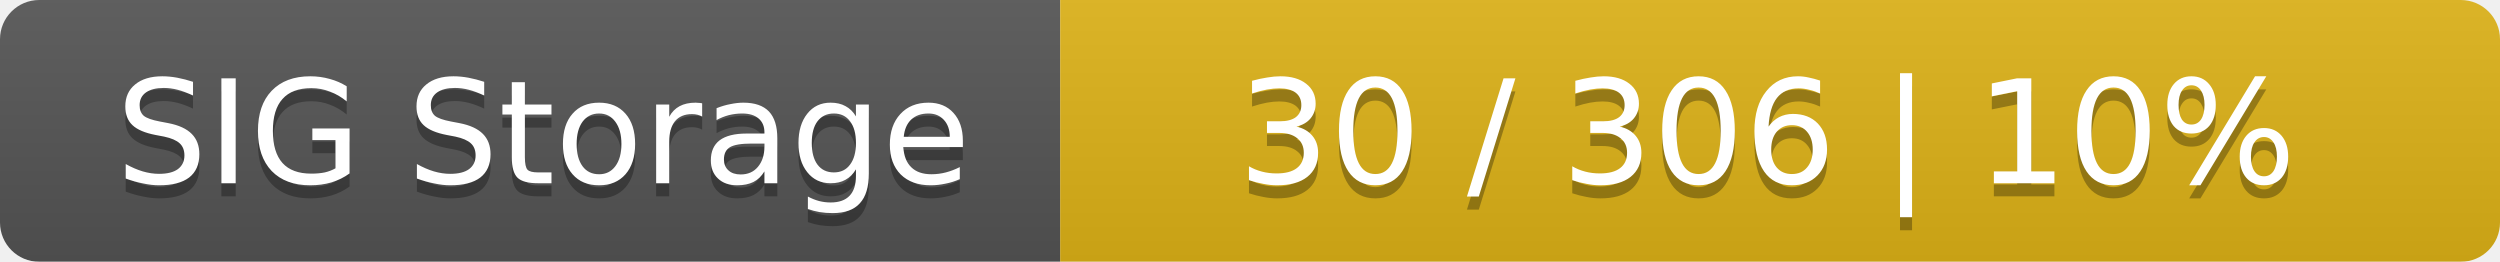
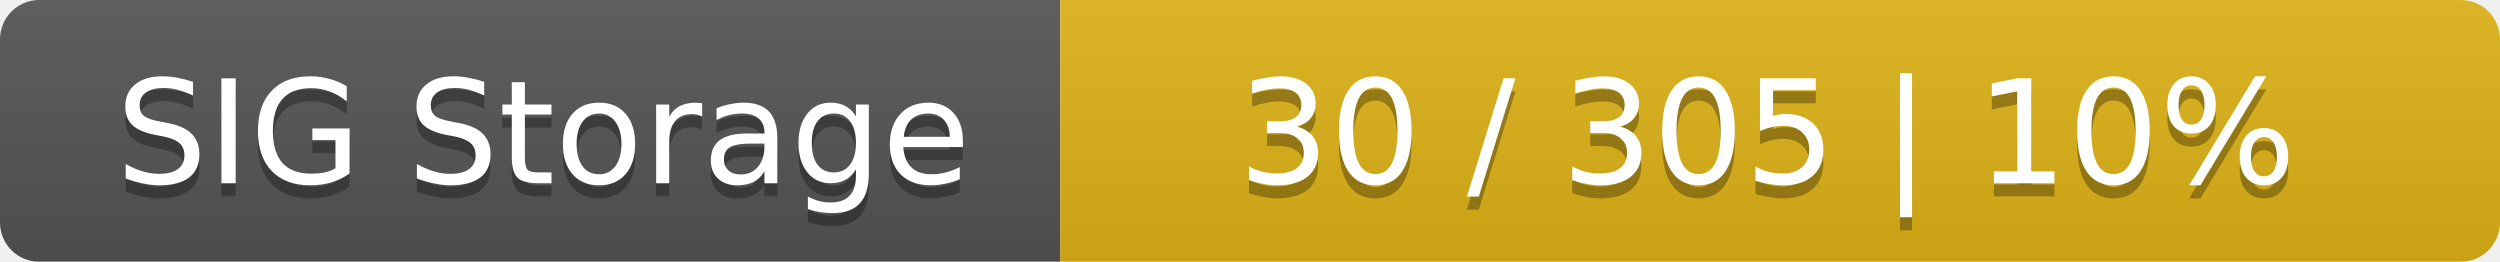
<svg xmlns="http://www.w3.org/2000/svg" width="191" height="20">
  <linearGradient id="smooth" x2="0" y2="100%">
    <stop offset="0" stop-color="#bbb" stop-opacity=".1" />
    <stop offset="1" stop-opacity=".1" />
  </linearGradient>
  <mask id="round">
    <rect width="191" height="20" rx="3" fill="#fff" />
  </mask>
  <g mask="url(#round)">
    <rect width="81" height="20" fill="#555" />
    <rect x="81" width="110" height="20" fill="#dfb317" />
    <rect width="191" height="20" fill="url(#smooth)" />
  </g>
  <g fill="#fff" text-anchor="middle" font-family="DejaVu Sans,Verdana,Geneva,sans-serif" font-size="11">
    <text x="41.5" y="15" fill="#010101" fill-opacity=".3">SIG Storage</text>
    <text x="41.5" y="14">SIG Storage</text>
-     <text x="135" y="15" fill="#010101" fill-opacity=".3">30 / 306    |    10%</text>
-     <text x="135" y="14">30 / 306    |    10%</text>
+     <text x="135" y="15" fill="#010101" fill-opacity=".3">30 / 305    |    10%</text>
+     <text x="135" y="14">30 / 305    |    10%</text>
  </g>
</svg>
